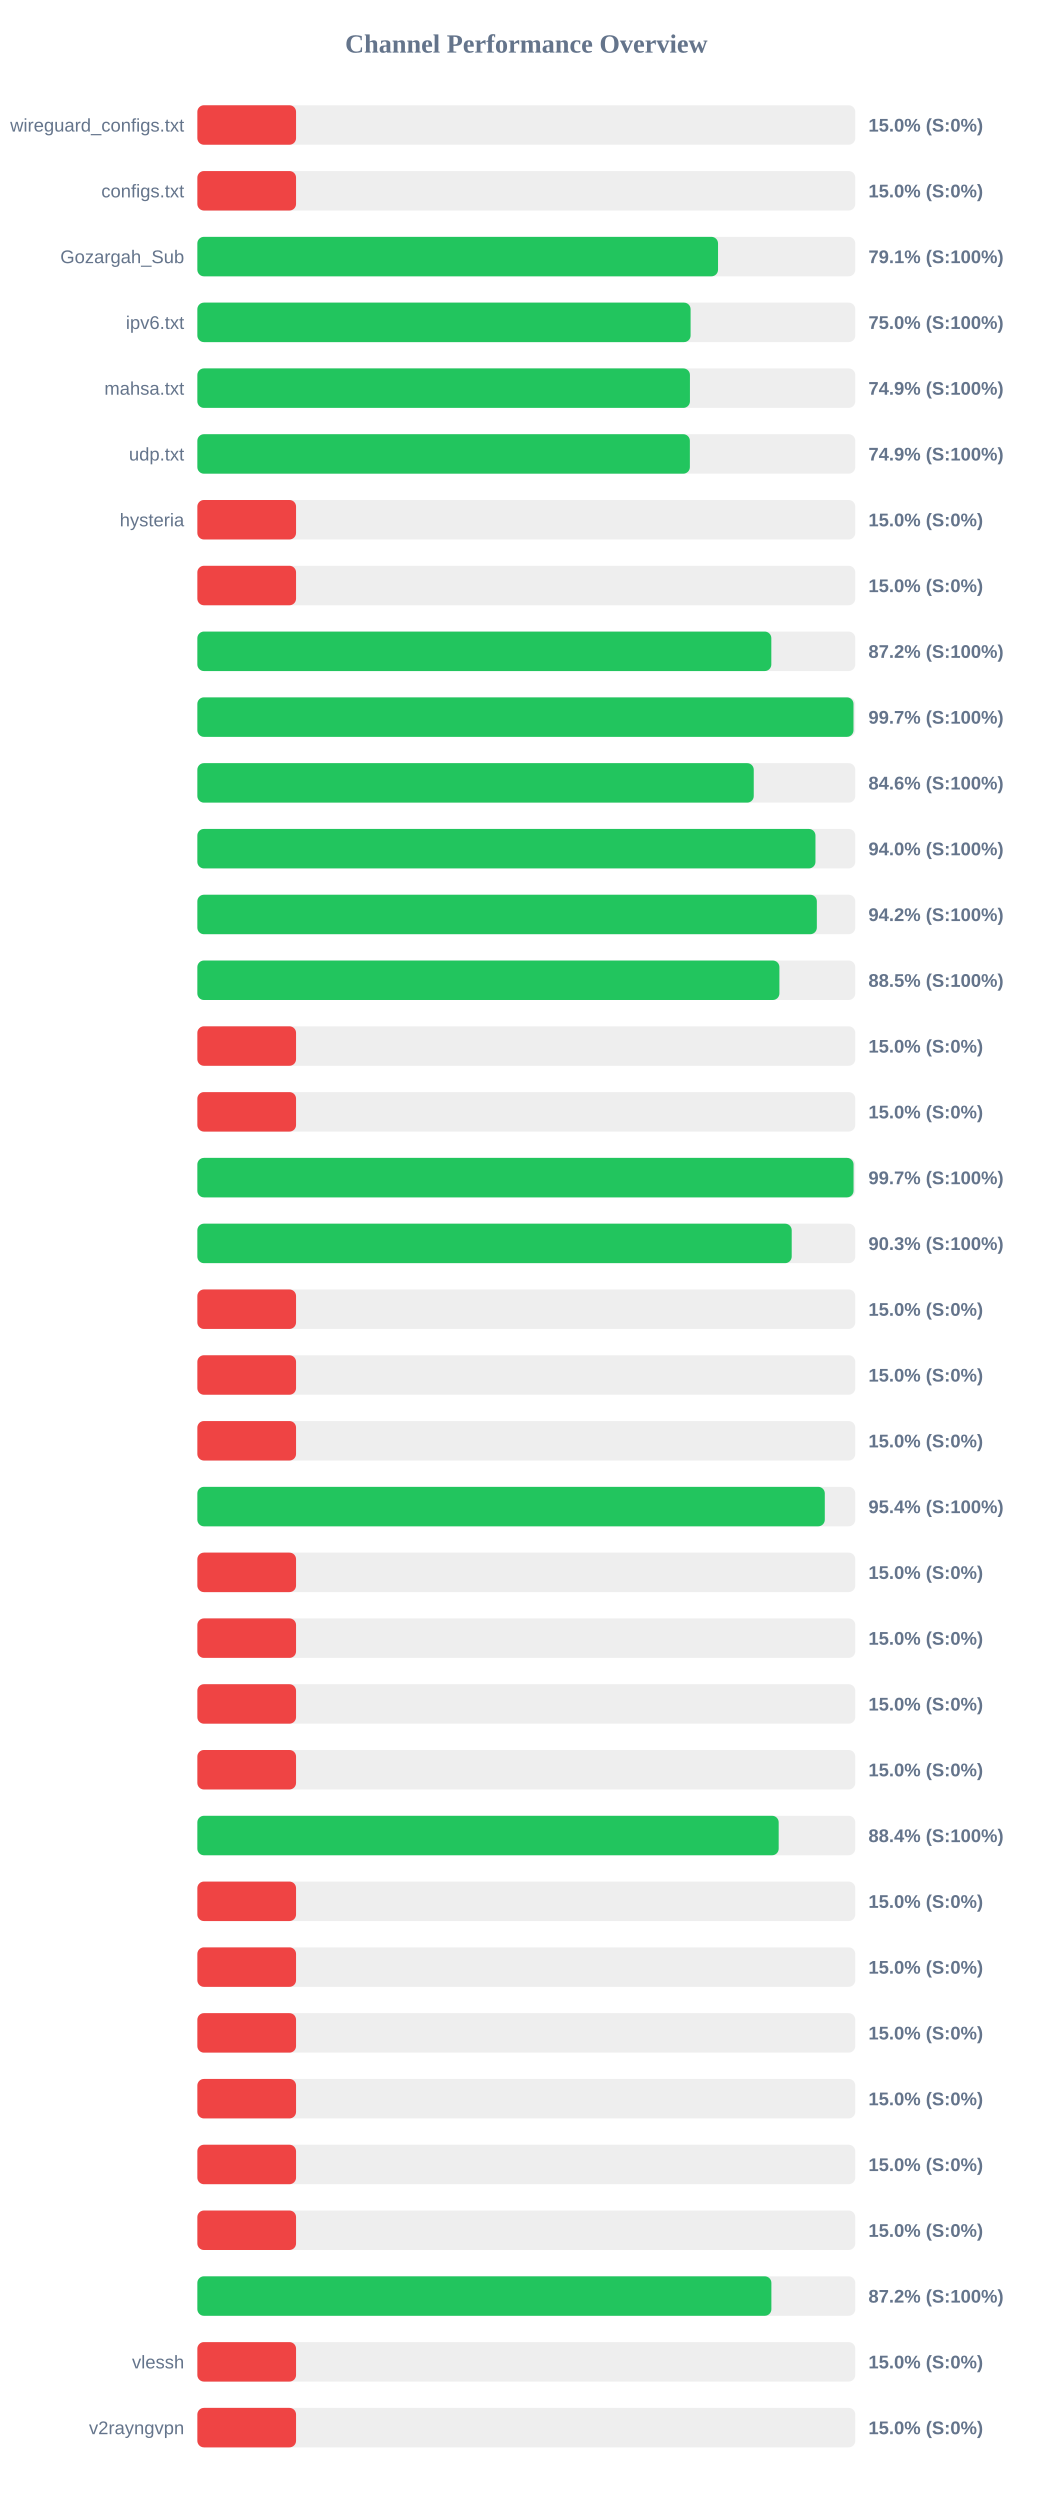
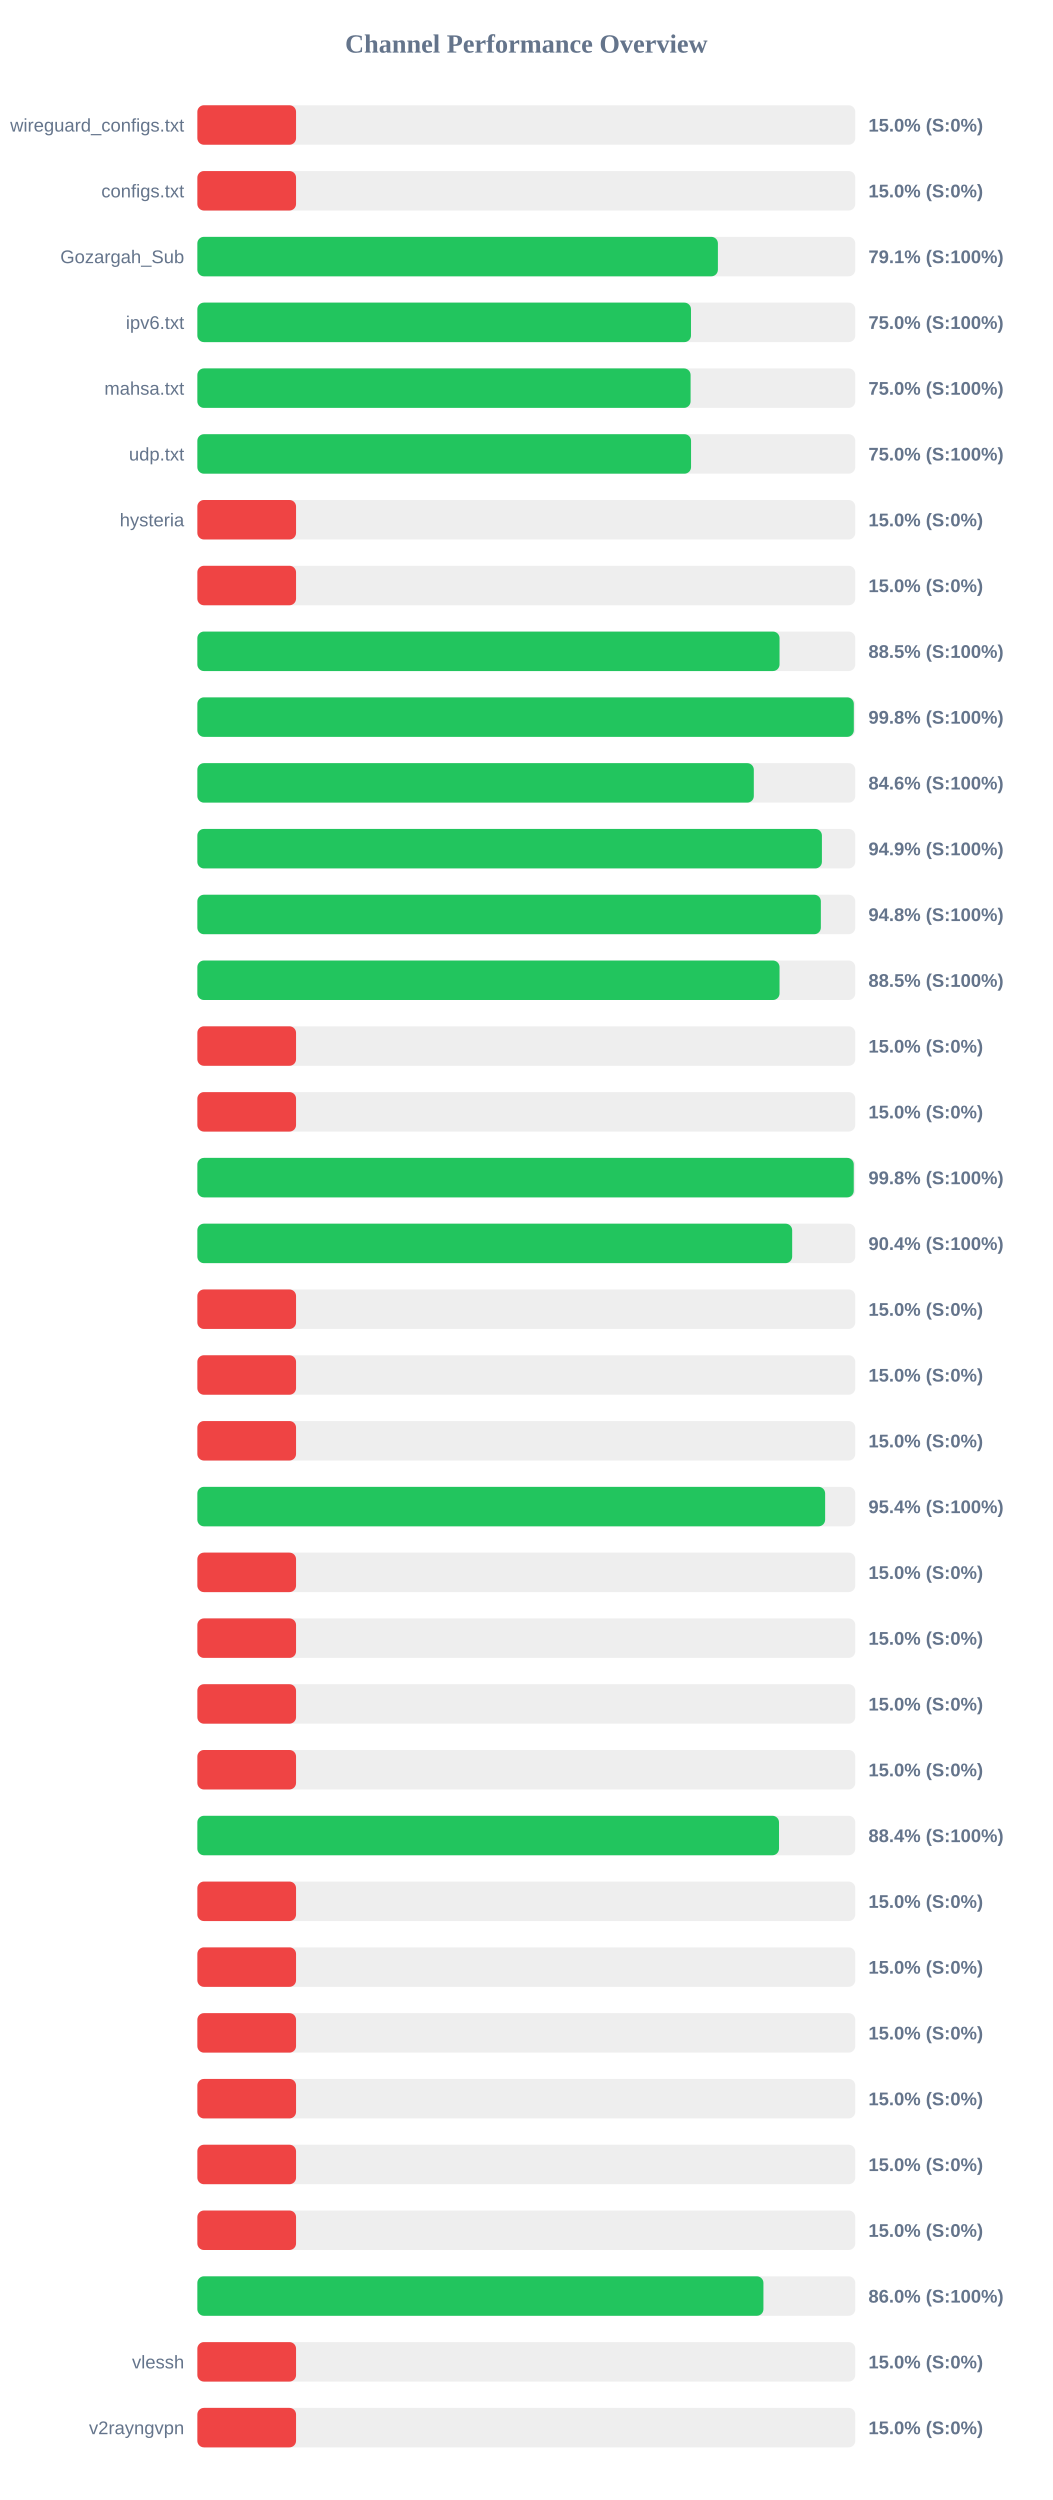
<svg xmlns="http://www.w3.org/2000/svg" width="800" height="1900" version="1.1">
  <style>
        .row { font: 14px Arial; fill: #64748b; }
        .score { font: bold 14px Arial; fill: #64748b; }
    </style>
  <text x="400" y="40" text-anchor="middle" font-size="20px" font-weight="bold" fill="#64748b">Channel Performance Overview</text>
  <rect x="150" y="80" width="500" height="30" fill="#eee" rx="5" />
  <rect x="150" y="80" width="75.0" height="30" fill="#ef4444" rx="5" />
  <text x="140" y="100" text-anchor="end" class="row">wireguard_configs.txt</text>
  <text x="660" y="100" text-anchor="start" class="score">15.0% (S:0%)</text>
  <rect x="150" y="130" width="500" height="30" fill="#eee" rx="5" />
  <rect x="150" y="130" width="75.0" height="30" fill="#ef4444" rx="5" />
  <text x="140" y="150" text-anchor="end" class="row">configs.txt</text>
  <text x="660" y="150" text-anchor="start" class="score">15.0% (S:0%)</text>
  <rect x="150" y="180" width="500" height="30" fill="#eee" rx="5" />
-   <rect x="150" y="180" width="395.7" height="30" fill="#22c55e" rx="5" />
+   <rect x="150" y="180" width="395.6" height="30" fill="#22c55e" rx="5" />
  <text x="140" y="200" text-anchor="end" class="row">Gozargah_Sub</text>
  <text x="660" y="200" text-anchor="start" class="score">79.1% (S:100%)</text>
  <rect x="150" y="230" width="500" height="30" fill="#eee" rx="5" />
-   <rect x="150" y="230" width="374.85" height="30" fill="#22c55e" rx="5" />
+   <rect x="150" y="230" width="375.15" height="30" fill="#22c55e" rx="5" />
  <text x="140" y="250" text-anchor="end" class="row">ipv6.txt</text>
  <text x="660" y="250" text-anchor="start" class="score">75.0% (S:100%)</text>
  <rect x="150" y="280" width="500" height="30" fill="#eee" rx="5" />
-   <rect x="150" y="280" width="374.35" height="30" fill="#22c55e" rx="5" />
+   <rect x="150" y="280" width="374.85" height="30" fill="#22c55e" rx="5" />
  <text x="140" y="300" text-anchor="end" class="row">mahsa.txt</text>
-   <text x="660" y="300" text-anchor="start" class="score">74.9% (S:100%)</text>
+   <text x="660" y="300" text-anchor="start" class="score">75.0% (S:100%)</text>
  <rect x="150" y="330" width="500" height="30" fill="#eee" rx="5" />
-   <rect x="150" y="330" width="374.3" height="30" fill="#22c55e" rx="5" />
+   <rect x="150" y="330" width="375.2" height="30" fill="#22c55e" rx="5" />
  <text x="140" y="350" text-anchor="end" class="row">udp.txt</text>
-   <text x="660" y="350" text-anchor="start" class="score">74.9% (S:100%)</text>
+   <text x="660" y="350" text-anchor="start" class="score">75.0% (S:100%)</text>
  <rect x="150" y="380" width="500" height="30" fill="#eee" rx="5" />
  <rect x="150" y="380" width="75.0" height="30" fill="#ef4444" rx="5" />
  <text x="140" y="400" text-anchor="end" class="row">hysteria</text>
  <text x="660" y="400" text-anchor="start" class="score">15.0% (S:0%)</text>
  <rect x="150" y="430" width="500" height="30" fill="#eee" rx="5" />
  <rect x="150" y="430" width="75.0" height="30" fill="#ef4444" rx="5" />
  <text x="140" y="450" text-anchor="end" class="row" />
  <text x="660" y="450" text-anchor="start" class="score">15.0% (S:0%)</text>
  <rect x="150" y="480" width="500" height="30" fill="#eee" rx="5" />
-   <rect x="150" y="480" width="436.2" height="30" fill="#22c55e" rx="5" />
+   <rect x="150" y="480" width="442.45" height="30" fill="#22c55e" rx="5" />
  <text x="140" y="500" text-anchor="end" class="row" />
-   <text x="660" y="500" text-anchor="start" class="score">87.2% (S:100%)</text>
+   <text x="660" y="500" text-anchor="start" class="score">88.5% (S:100%)</text>
  <rect x="150" y="530" width="500" height="30" fill="#eee" rx="5" />
-   <rect x="150" y="530" width="498.65" height="30" fill="#22c55e" rx="5" />
+   <rect x="150" y="530" width="498.9" height="30" fill="#22c55e" rx="5" />
  <text x="140" y="550" text-anchor="end" class="row" />
-   <text x="660" y="550" text-anchor="start" class="score">99.7% (S:100%)</text>
+   <text x="660" y="550" text-anchor="start" class="score">99.8% (S:100%)</text>
  <rect x="150" y="580" width="500" height="30" fill="#eee" rx="5" />
-   <rect x="150" y="580" width="422.85" height="30" fill="#22c55e" rx="5" />
+   <rect x="150" y="580" width="422.9" height="30" fill="#22c55e" rx="5" />
  <text x="140" y="600" text-anchor="end" class="row" />
  <text x="660" y="600" text-anchor="start" class="score">84.6% (S:100%)</text>
  <rect x="150" y="630" width="500" height="30" fill="#eee" rx="5" />
-   <rect x="150" y="630" width="469.75" height="30" fill="#22c55e" rx="5" />
+   <rect x="150" y="630" width="474.65" height="30" fill="#22c55e" rx="5" />
  <text x="140" y="650" text-anchor="end" class="row" />
-   <text x="660" y="650" text-anchor="start" class="score">94.0% (S:100%)</text>
+   <text x="660" y="650" text-anchor="start" class="score">94.9% (S:100%)</text>
  <rect x="150" y="680" width="500" height="30" fill="#eee" rx="5" />
-   <rect x="150" y="680" width="470.8" height="30" fill="#22c55e" rx="5" />
+   <rect x="150" y="680" width="473.85" height="30" fill="#22c55e" rx="5" />
  <text x="140" y="700" text-anchor="end" class="row" />
-   <text x="660" y="700" text-anchor="start" class="score">94.2% (S:100%)</text>
+   <text x="660" y="700" text-anchor="start" class="score">94.8% (S:100%)</text>
  <rect x="150" y="730" width="500" height="30" fill="#eee" rx="5" />
-   <rect x="150" y="730" width="442.35" height="30" fill="#22c55e" rx="5" />
+   <rect x="150" y="730" width="442.45" height="30" fill="#22c55e" rx="5" />
  <text x="140" y="750" text-anchor="end" class="row" />
  <text x="660" y="750" text-anchor="start" class="score">88.5% (S:100%)</text>
  <rect x="150" y="780" width="500" height="30" fill="#eee" rx="5" />
  <rect x="150" y="780" width="75.0" height="30" fill="#ef4444" rx="5" />
  <text x="140" y="800" text-anchor="end" class="row" />
  <text x="660" y="800" text-anchor="start" class="score">15.0% (S:0%)</text>
  <rect x="150" y="830" width="500" height="30" fill="#eee" rx="5" />
  <rect x="150" y="830" width="75.0" height="30" fill="#ef4444" rx="5" />
  <text x="140" y="850" text-anchor="end" class="row" />
  <text x="660" y="850" text-anchor="start" class="score">15.0% (S:0%)</text>
  <rect x="150" y="880" width="500" height="30" fill="#eee" rx="5" />
-   <rect x="150" y="880" width="498.7" height="30" fill="#22c55e" rx="5" />
+   <rect x="150" y="880" width="498.85" height="30" fill="#22c55e" rx="5" />
  <text x="140" y="900" text-anchor="end" class="row" />
-   <text x="660" y="900" text-anchor="start" class="score">99.7% (S:100%)</text>
+   <text x="660" y="900" text-anchor="start" class="score">99.8% (S:100%)</text>
  <rect x="150" y="930" width="500" height="30" fill="#eee" rx="5" />
-   <rect x="150" y="930" width="451.7" height="30" fill="#22c55e" rx="5" />
+   <rect x="150" y="930" width="452.05" height="30" fill="#22c55e" rx="5" />
  <text x="140" y="950" text-anchor="end" class="row" />
-   <text x="660" y="950" text-anchor="start" class="score">90.3% (S:100%)</text>
+   <text x="660" y="950" text-anchor="start" class="score">90.4% (S:100%)</text>
  <rect x="150" y="980" width="500" height="30" fill="#eee" rx="5" />
  <rect x="150" y="980" width="75.0" height="30" fill="#ef4444" rx="5" />
  <text x="140" y="1000" text-anchor="end" class="row" />
  <text x="660" y="1000" text-anchor="start" class="score">15.0% (S:0%)</text>
  <rect x="150" y="1030" width="500" height="30" fill="#eee" rx="5" />
  <rect x="150" y="1030" width="75.0" height="30" fill="#ef4444" rx="5" />
  <text x="140" y="1050" text-anchor="end" class="row" />
  <text x="660" y="1050" text-anchor="start" class="score">15.0% (S:0%)</text>
  <rect x="150" y="1080" width="500" height="30" fill="#eee" rx="5" />
  <rect x="150" y="1080" width="75.0" height="30" fill="#ef4444" rx="5" />
  <text x="140" y="1100" text-anchor="end" class="row" />
  <text x="660" y="1100" text-anchor="start" class="score">15.0% (S:0%)</text>
  <rect x="150" y="1130" width="500" height="30" fill="#eee" rx="5" />
-   <rect x="150" y="1130" width="476.85" height="30" fill="#22c55e" rx="5" />
+   <rect x="150" y="1130" width="477.1" height="30" fill="#22c55e" rx="5" />
  <text x="140" y="1150" text-anchor="end" class="row" />
  <text x="660" y="1150" text-anchor="start" class="score">95.4% (S:100%)</text>
  <rect x="150" y="1180" width="500" height="30" fill="#eee" rx="5" />
  <rect x="150" y="1180" width="75.0" height="30" fill="#ef4444" rx="5" />
  <text x="140" y="1200" text-anchor="end" class="row" />
  <text x="660" y="1200" text-anchor="start" class="score">15.0% (S:0%)</text>
  <rect x="150" y="1230" width="500" height="30" fill="#eee" rx="5" />
  <rect x="150" y="1230" width="75.0" height="30" fill="#ef4444" rx="5" />
  <text x="140" y="1250" text-anchor="end" class="row" />
  <text x="660" y="1250" text-anchor="start" class="score">15.0% (S:0%)</text>
  <rect x="150" y="1280" width="500" height="30" fill="#eee" rx="5" />
  <rect x="150" y="1280" width="75.0" height="30" fill="#ef4444" rx="5" />
  <text x="140" y="1300" text-anchor="end" class="row" />
  <text x="660" y="1300" text-anchor="start" class="score">15.0% (S:0%)</text>
  <rect x="150" y="1330" width="500" height="30" fill="#eee" rx="5" />
  <rect x="150" y="1330" width="75.0" height="30" fill="#ef4444" rx="5" />
  <text x="140" y="1350" text-anchor="end" class="row" />
  <text x="660" y="1350" text-anchor="start" class="score">15.0% (S:0%)</text>
  <rect x="150" y="1380" width="500" height="30" fill="#eee" rx="5" />
-   <rect x="150" y="1380" width="441.8" height="30" fill="#22c55e" rx="5" />
+   <rect x="150" y="1380" width="442.05" height="30" fill="#22c55e" rx="5" />
  <text x="140" y="1400" text-anchor="end" class="row" />
  <text x="660" y="1400" text-anchor="start" class="score">88.4% (S:100%)</text>
  <rect x="150" y="1430" width="500" height="30" fill="#eee" rx="5" />
  <rect x="150" y="1430" width="75.0" height="30" fill="#ef4444" rx="5" />
  <text x="140" y="1450" text-anchor="end" class="row" />
  <text x="660" y="1450" text-anchor="start" class="score">15.0% (S:0%)</text>
  <rect x="150" y="1480" width="500" height="30" fill="#eee" rx="5" />
  <rect x="150" y="1480" width="75.0" height="30" fill="#ef4444" rx="5" />
  <text x="140" y="1500" text-anchor="end" class="row" />
  <text x="660" y="1500" text-anchor="start" class="score">15.0% (S:0%)</text>
  <rect x="150" y="1530" width="500" height="30" fill="#eee" rx="5" />
  <rect x="150" y="1530" width="75.0" height="30" fill="#ef4444" rx="5" />
  <text x="140" y="1550" text-anchor="end" class="row" />
  <text x="660" y="1550" text-anchor="start" class="score">15.0% (S:0%)</text>
  <rect x="150" y="1580" width="500" height="30" fill="#eee" rx="5" />
  <rect x="150" y="1580" width="75.0" height="30" fill="#ef4444" rx="5" />
  <text x="140" y="1600" text-anchor="end" class="row" />
  <text x="660" y="1600" text-anchor="start" class="score">15.0% (S:0%)</text>
  <rect x="150" y="1630" width="500" height="30" fill="#eee" rx="5" />
  <rect x="150" y="1630" width="75.0" height="30" fill="#ef4444" rx="5" />
  <text x="140" y="1650" text-anchor="end" class="row" />
  <text x="660" y="1650" text-anchor="start" class="score">15.0% (S:0%)</text>
  <rect x="150" y="1680" width="500" height="30" fill="#eee" rx="5" />
  <rect x="150" y="1680" width="75.0" height="30" fill="#ef4444" rx="5" />
  <text x="140" y="1700" text-anchor="end" class="row" />
  <text x="660" y="1700" text-anchor="start" class="score">15.0% (S:0%)</text>
  <rect x="150" y="1730" width="500" height="30" fill="#eee" rx="5" />
-   <rect x="150" y="1730" width="436.25" height="30" fill="#22c55e" rx="5" />
+   <rect x="150" y="1730" width="430.2" height="30" fill="#22c55e" rx="5" />
  <text x="140" y="1750" text-anchor="end" class="row" />
-   <text x="660" y="1750" text-anchor="start" class="score">87.2% (S:100%)</text>
+   <text x="660" y="1750" text-anchor="start" class="score">86.0% (S:100%)</text>
  <rect x="150" y="1780" width="500" height="30" fill="#eee" rx="5" />
  <rect x="150" y="1780" width="75.0" height="30" fill="#ef4444" rx="5" />
  <text x="140" y="1800" text-anchor="end" class="row">vlessh</text>
  <text x="660" y="1800" text-anchor="start" class="score">15.0% (S:0%)</text>
  <rect x="150" y="1830" width="500" height="30" fill="#eee" rx="5" />
  <rect x="150" y="1830" width="75.0" height="30" fill="#ef4444" rx="5" />
  <text x="140" y="1850" text-anchor="end" class="row">v2rayngvpn</text>
  <text x="660" y="1850" text-anchor="start" class="score">15.0% (S:0%)</text>
</svg>
